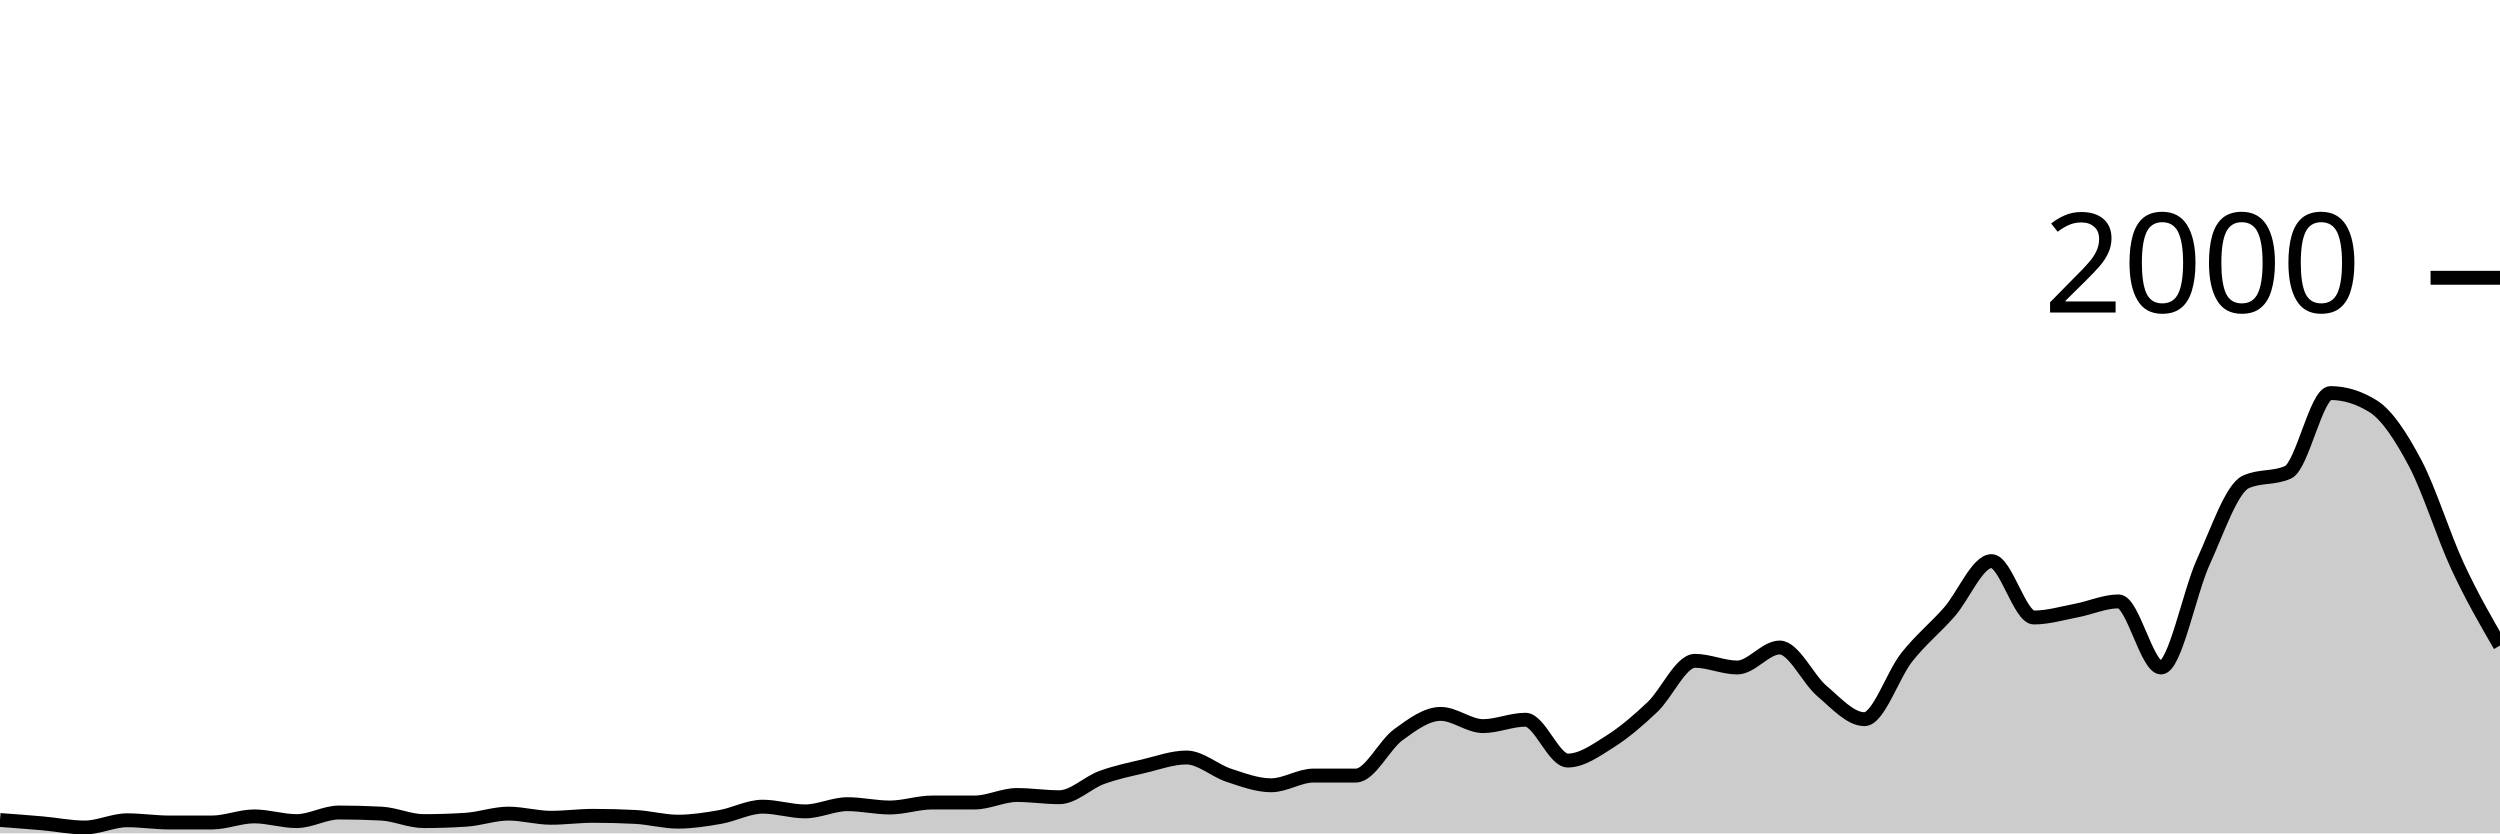
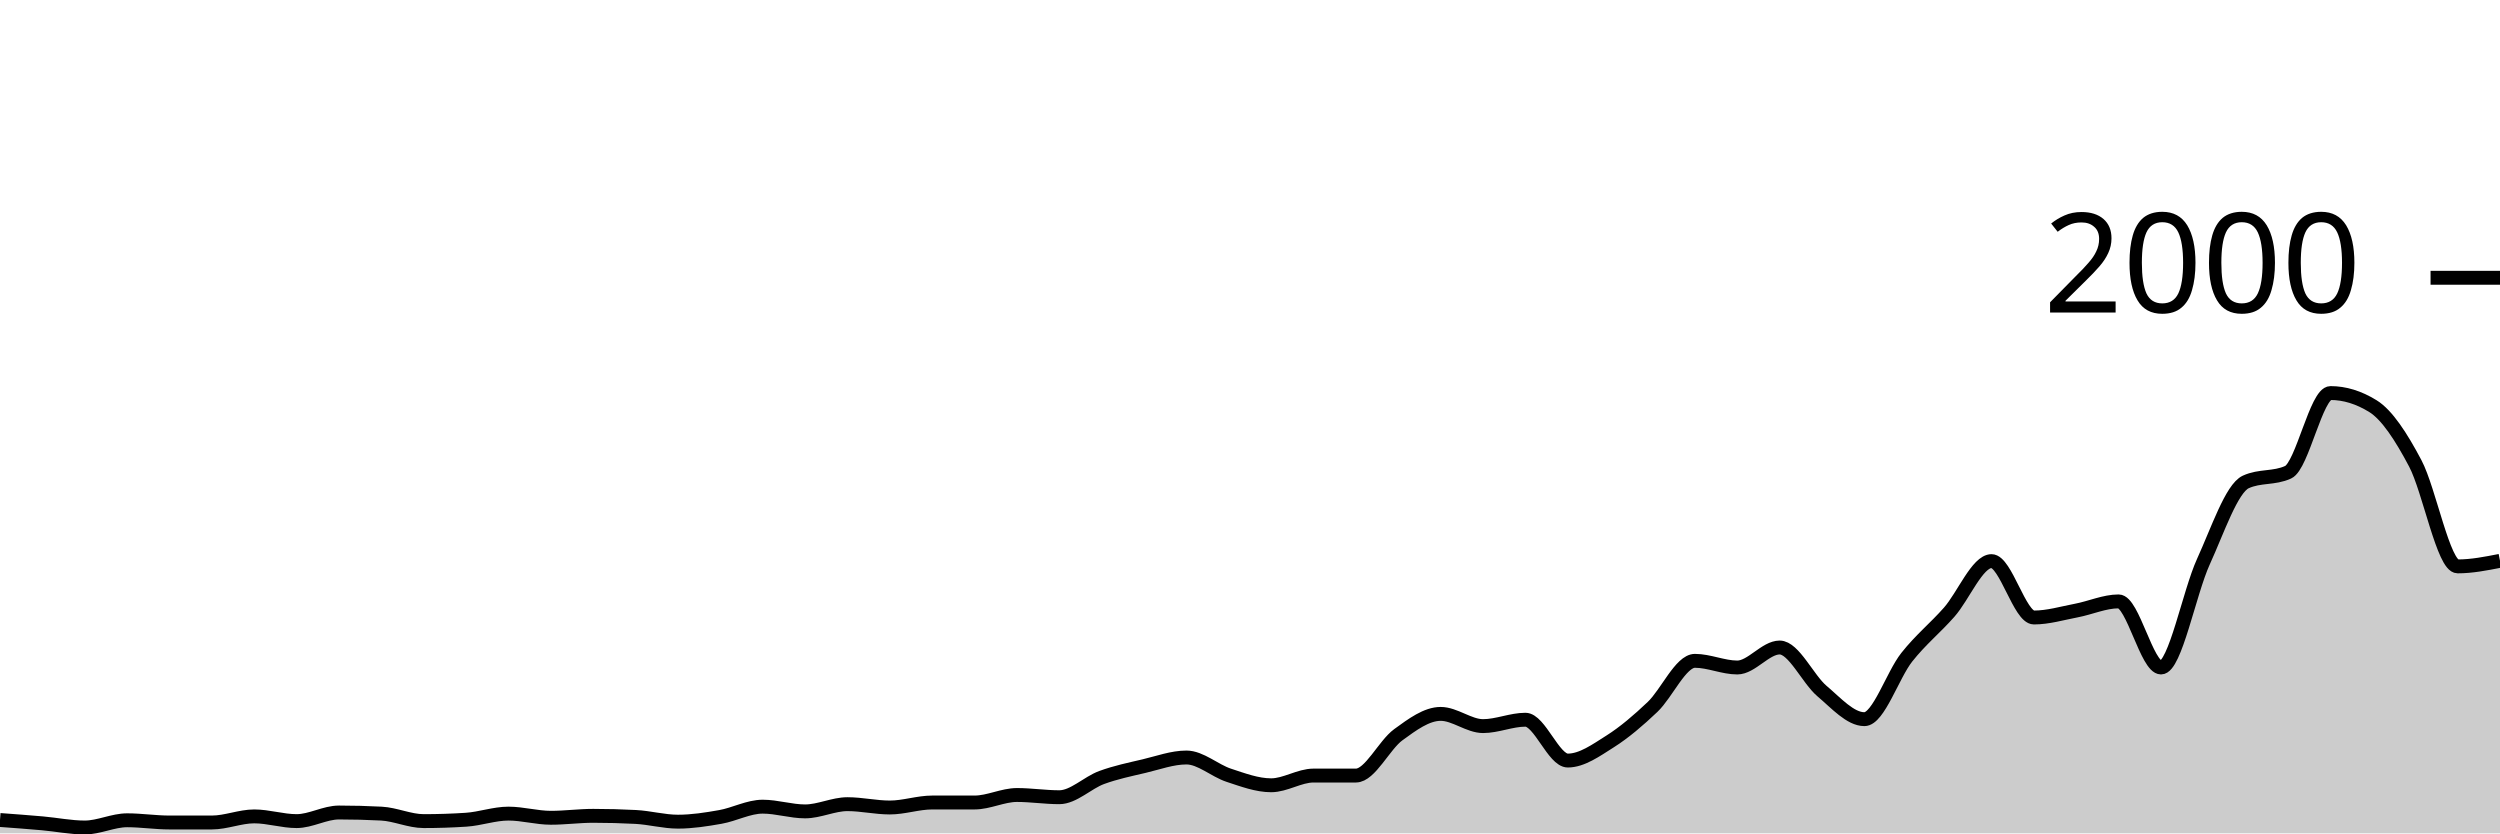
<svg xmlns="http://www.w3.org/2000/svg" viewBox="0 0 180 60">
  <g transform="translate(0,20)">
-     <path class="area" fill="rgba(0, 0, 0, 0.2)" d="M0,39.04C1.017,39.115,2.034,39.19,3.051,39.28C4.068,39.37,5.085,39.58,6.102,39.58C7.119,39.58,8.136,39.06,9.153,39.06C10.169,39.06,11.186,39.22,12.203,39.22C13.22,39.22,14.237,39.22,15.254,39.22C16.271,39.22,17.288,38.78,18.305,38.78C19.322,38.78,20.339,39.12,21.356,39.12C22.373,39.12,23.39,38.5,24.407,38.5C25.424,38.5,26.441,38.527,27.458,38.58C28.475,38.633,29.492,39.12,30.508,39.12C31.525,39.12,32.542,39.087,33.559,39.02C34.576,38.953,35.593,38.58,36.61,38.58C37.627,38.58,38.644,38.88,39.661,38.88C40.678,38.88,41.695,38.74,42.712,38.74C43.729,38.74,44.746,38.767,45.763,38.82C46.78,38.873,47.797,39.16,48.814,39.16C49.831,39.16,50.847,39,51.864,38.82C52.881,38.64,53.898,38.08,54.915,38.08C55.932,38.08,56.949,38.42,57.966,38.42C58.983,38.42,60,37.9,61.017,37.9C62.034,37.9,63.051,38.14,64.068,38.14C65.085,38.14,66.102,37.78,67.119,37.78C68.136,37.78,69.153,37.78,70.169,37.78C71.186,37.78,72.203,37.24,73.22,37.24C74.237,37.24,75.254,37.4,76.271,37.4C77.288,37.4,78.305,36.353,79.322,35.98C80.339,35.607,81.356,35.4,82.373,35.16C83.39,34.92,84.407,34.54,85.424,34.54C86.441,34.54,87.458,35.487,88.475,35.82C89.492,36.153,90.508,36.54,91.525,36.54C92.542,36.54,93.559,35.84,94.576,35.84C95.593,35.84,96.61,35.84,97.627,35.84C98.644,35.84,99.661,33.64,100.678,32.9C101.695,32.16,102.712,31.4,103.729,31.4C104.746,31.4,105.763,32.28,106.78,32.28C107.797,32.28,108.814,31.82,109.831,31.82C110.847,31.82,111.864,34.76,112.881,34.76C113.898,34.76,114.915,34.023,115.932,33.38C116.949,32.737,117.966,31.867,118.983,30.9C120,29.933,121.017,27.58,122.034,27.58C123.051,27.58,124.068,28.06,125.085,28.06C126.102,28.06,127.119,26.62,128.136,26.62C129.153,26.62,130.169,28.9,131.186,29.76C132.203,30.62,133.22,31.78,134.237,31.78C135.254,31.78,136.271,28.603,137.288,27.32C138.305,26.037,139.322,25.233,140.339,24.08C141.356,22.927,142.373,20.4,143.39,20.4C144.407,20.4,145.424,24.46,146.441,24.46C147.458,24.46,148.475,24.153,149.492,23.96C150.508,23.767,151.525,23.3,152.542,23.3C153.559,23.3,154.576,28.06,155.593,28.06C156.61,28.06,157.627,22.667,158.644,20.44C159.661,18.213,160.678,15.167,161.695,14.7C162.712,14.233,163.729,14.467,164.746,14C165.763,13.533,166.78,8.3,167.797,8.3C168.814,8.3,169.831,8.613,170.847,9.24C171.864,9.867,172.881,11.437,173.898,13.36C174.915,15.283,175.932,18.593,176.949,20.78C177.966,22.967,178.983,24.723,180,26.48L180,40C178.983,40,177.966,40,176.949,40C175.932,40,174.915,40,173.898,40C172.881,40,171.864,40,170.847,40C169.831,40,168.814,40,167.797,40C166.78,40,165.763,40,164.746,40C163.729,40,162.712,40,161.695,40C160.678,40,159.661,40,158.644,40C157.627,40,156.61,40,155.593,40C154.576,40,153.559,40,152.542,40C151.525,40,150.508,40,149.492,40C148.475,40,147.458,40,146.441,40C145.424,40,144.407,40,143.39,40C142.373,40,141.356,40,140.339,40C139.322,40,138.305,40,137.288,40C136.271,40,135.254,40,134.237,40C133.22,40,132.203,40,131.186,40C130.169,40,129.153,40,128.136,40C127.119,40,126.102,40,125.085,40C124.068,40,123.051,40,122.034,40C121.017,40,120,40,118.983,40C117.966,40,116.949,40,115.932,40C114.915,40,113.898,40,112.881,40C111.864,40,110.847,40,109.831,40C108.814,40,107.797,40,106.78,40C105.763,40,104.746,40,103.729,40C102.712,40,101.695,40,100.678,40C99.661,40,98.644,40,97.627,40C96.61,40,95.593,40,94.576,40C93.559,40,92.542,40,91.525,40C90.508,40,89.492,40,88.475,40C87.458,40,86.441,40,85.424,40C84.407,40,83.39,40,82.373,40C81.356,40,80.339,40,79.322,40C78.305,40,77.288,40,76.271,40C75.254,40,74.237,40,73.22,40C72.203,40,71.186,40,70.169,40C69.153,40,68.136,40,67.119,40C66.102,40,65.085,40,64.068,40C63.051,40,62.034,40,61.017,40C60,40,58.983,40,57.966,40C56.949,40,55.932,40,54.915,40C53.898,40,52.881,40,51.864,40C50.847,40,49.831,40,48.814,40C47.797,40,46.78,40,45.763,40C44.746,40,43.729,40,42.712,40C41.695,40,40.678,40,39.661,40C38.644,40,37.627,40,36.61,40C35.593,40,34.576,40,33.559,40C32.542,40,31.525,40,30.508,40C29.492,40,28.475,40,27.458,40C26.441,40,25.424,40,24.407,40C23.39,40,22.373,40,21.356,40C20.339,40,19.322,40,18.305,40C17.288,40,16.271,40,15.254,40C14.237,40,13.22,40,12.203,40C11.186,40,10.169,40,9.153,40C8.136,40,7.119,40,6.102,40C5.085,40,4.068,40,3.051,40C2.034,40,1.017,40,0,40Z" />
-     <path class="line" stroke="black" fill="none" d="M0,39.04C1.017,39.115,2.034,39.19,3.051,39.28C4.068,39.37,5.085,39.58,6.102,39.58C7.119,39.58,8.136,39.06,9.153,39.06C10.169,39.06,11.186,39.22,12.203,39.22C13.22,39.22,14.237,39.22,15.254,39.22C16.271,39.22,17.288,38.78,18.305,38.78C19.322,38.78,20.339,39.12,21.356,39.12C22.373,39.12,23.39,38.5,24.407,38.5C25.424,38.5,26.441,38.527,27.458,38.58C28.475,38.633,29.492,39.12,30.508,39.12C31.525,39.12,32.542,39.087,33.559,39.02C34.576,38.953,35.593,38.58,36.61,38.58C37.627,38.58,38.644,38.88,39.661,38.88C40.678,38.88,41.695,38.74,42.712,38.74C43.729,38.74,44.746,38.767,45.763,38.82C46.78,38.873,47.797,39.16,48.814,39.16C49.831,39.16,50.847,39,51.864,38.82C52.881,38.64,53.898,38.08,54.915,38.08C55.932,38.08,56.949,38.42,57.966,38.42C58.983,38.42,60,37.9,61.017,37.9C62.034,37.9,63.051,38.14,64.068,38.14C65.085,38.14,66.102,37.78,67.119,37.78C68.136,37.78,69.153,37.78,70.169,37.78C71.186,37.78,72.203,37.24,73.22,37.24C74.237,37.24,75.254,37.4,76.271,37.4C77.288,37.4,78.305,36.353,79.322,35.98C80.339,35.607,81.356,35.4,82.373,35.16C83.39,34.92,84.407,34.54,85.424,34.54C86.441,34.54,87.458,35.487,88.475,35.82C89.492,36.153,90.508,36.54,91.525,36.54C92.542,36.54,93.559,35.84,94.576,35.84C95.593,35.84,96.61,35.84,97.627,35.84C98.644,35.84,99.661,33.64,100.678,32.9C101.695,32.16,102.712,31.4,103.729,31.4C104.746,31.4,105.763,32.28,106.78,32.28C107.797,32.28,108.814,31.82,109.831,31.82C110.847,31.82,111.864,34.76,112.881,34.76C113.898,34.76,114.915,34.023,115.932,33.38C116.949,32.737,117.966,31.867,118.983,30.9C120,29.933,121.017,27.58,122.034,27.58C123.051,27.58,124.068,28.06,125.085,28.06C126.102,28.06,127.119,26.62,128.136,26.62C129.153,26.62,130.169,28.9,131.186,29.76C132.203,30.62,133.22,31.78,134.237,31.78C135.254,31.78,136.271,28.603,137.288,27.32C138.305,26.037,139.322,25.233,140.339,24.08C141.356,22.927,142.373,20.4,143.39,20.4C144.407,20.4,145.424,24.46,146.441,24.46C147.458,24.46,148.475,24.153,149.492,23.96C150.508,23.767,151.525,23.3,152.542,23.3C153.559,23.3,154.576,28.06,155.593,28.06C156.61,28.06,157.627,22.667,158.644,20.44C159.661,18.213,160.678,15.167,161.695,14.7C162.712,14.233,163.729,14.467,164.746,14C165.763,13.533,166.78,8.3,167.797,8.3C168.814,8.3,169.831,8.613,170.847,9.24C171.864,9.867,172.881,11.437,173.898,13.36C174.915,15.283,175.932,18.593,176.949,20.78C177.966,22.967,178.983,24.723,180,26.48" />
+     <path class="area" fill="rgba(0, 0, 0, 0.2)" d="M0,39.04C1.017,39.115,2.034,39.19,3.051,39.28C4.068,39.37,5.085,39.58,6.102,39.58C7.119,39.58,8.136,39.06,9.153,39.06C10.169,39.06,11.186,39.22,12.203,39.22C13.22,39.22,14.237,39.22,15.254,39.22C16.271,39.22,17.288,38.78,18.305,38.78C19.322,38.78,20.339,39.12,21.356,39.12C22.373,39.12,23.39,38.5,24.407,38.5C25.424,38.5,26.441,38.527,27.458,38.58C28.475,38.633,29.492,39.12,30.508,39.12C31.525,39.12,32.542,39.087,33.559,39.02C34.576,38.953,35.593,38.58,36.61,38.58C37.627,38.58,38.644,38.88,39.661,38.88C40.678,38.88,41.695,38.74,42.712,38.74C43.729,38.74,44.746,38.767,45.763,38.82C46.78,38.873,47.797,39.16,48.814,39.16C49.831,39.16,50.847,39,51.864,38.82C52.881,38.64,53.898,38.08,54.915,38.08C55.932,38.08,56.949,38.42,57.966,38.42C58.983,38.42,60,37.9,61.017,37.9C62.034,37.9,63.051,38.14,64.068,38.14C65.085,38.14,66.102,37.78,67.119,37.78C68.136,37.78,69.153,37.78,70.169,37.78C71.186,37.78,72.203,37.24,73.22,37.24C74.237,37.24,75.254,37.4,76.271,37.4C77.288,37.4,78.305,36.353,79.322,35.98C80.339,35.607,81.356,35.4,82.373,35.16C83.39,34.92,84.407,34.54,85.424,34.54C86.441,34.54,87.458,35.487,88.475,35.82C89.492,36.153,90.508,36.54,91.525,36.54C92.542,36.54,93.559,35.84,94.576,35.84C95.593,35.84,96.61,35.84,97.627,35.84C98.644,35.84,99.661,33.64,100.678,32.9C101.695,32.16,102.712,31.4,103.729,31.4C104.746,31.4,105.763,32.28,106.78,32.28C107.797,32.28,108.814,31.82,109.831,31.82C110.847,31.82,111.864,34.76,112.881,34.76C113.898,34.76,114.915,34.023,115.932,33.38C116.949,32.737,117.966,31.867,118.983,30.9C120,29.933,121.017,27.58,122.034,27.58C123.051,27.58,124.068,28.06,125.085,28.06C126.102,28.06,127.119,26.62,128.136,26.62C129.153,26.62,130.169,28.9,131.186,29.76C132.203,30.62,133.22,31.78,134.237,31.78C135.254,31.78,136.271,28.603,137.288,27.32C138.305,26.037,139.322,25.233,140.339,24.08C141.356,22.927,142.373,20.4,143.39,20.4C144.407,20.4,145.424,24.46,146.441,24.46C147.458,24.46,148.475,24.153,149.492,23.96C150.508,23.767,151.525,23.3,152.542,23.3C153.559,23.3,154.576,28.06,155.593,28.06C156.61,28.06,157.627,22.667,158.644,20.44C159.661,18.213,160.678,15.167,161.695,14.7C162.712,14.233,163.729,14.467,164.746,14C165.763,13.533,166.78,8.3,167.797,8.3C168.814,8.3,169.831,8.613,170.847,9.24C171.864,9.867,172.881,11.437,173.898,13.36C174.915,15.283,175.932,20.78,176.949,20.78C177.966,20.78,178.983,20.58,180,20.38L180,40C178.983,40,177.966,40,176.949,40C175.932,40,174.915,40,173.898,40C172.881,40,171.864,40,170.847,40C169.831,40,168.814,40,167.797,40C166.78,40,165.763,40,164.746,40C163.729,40,162.712,40,161.695,40C160.678,40,159.661,40,158.644,40C157.627,40,156.61,40,155.593,40C154.576,40,153.559,40,152.542,40C151.525,40,150.508,40,149.492,40C148.475,40,147.458,40,146.441,40C145.424,40,144.407,40,143.39,40C142.373,40,141.356,40,140.339,40C139.322,40,138.305,40,137.288,40C136.271,40,135.254,40,134.237,40C133.22,40,132.203,40,131.186,40C130.169,40,129.153,40,128.136,40C127.119,40,126.102,40,125.085,40C124.068,40,123.051,40,122.034,40C121.017,40,120,40,118.983,40C117.966,40,116.949,40,115.932,40C114.915,40,113.898,40,112.881,40C111.864,40,110.847,40,109.831,40C108.814,40,107.797,40,106.78,40C105.763,40,104.746,40,103.729,40C102.712,40,101.695,40,100.678,40C99.661,40,98.644,40,97.627,40C96.61,40,95.593,40,94.576,40C93.559,40,92.542,40,91.525,40C90.508,40,89.492,40,88.475,40C87.458,40,86.441,40,85.424,40C84.407,40,83.39,40,82.373,40C81.356,40,80.339,40,79.322,40C78.305,40,77.288,40,76.271,40C75.254,40,74.237,40,73.22,40C72.203,40,71.186,40,70.169,40C69.153,40,68.136,40,67.119,40C66.102,40,65.085,40,64.068,40C63.051,40,62.034,40,61.017,40C60,40,58.983,40,57.966,40C56.949,40,55.932,40,54.915,40C53.898,40,52.881,40,51.864,40C50.847,40,49.831,40,48.814,40C47.797,40,46.78,40,45.763,40C44.746,40,43.729,40,42.712,40C41.695,40,40.678,40,39.661,40C38.644,40,37.627,40,36.61,40C35.593,40,34.576,40,33.559,40C32.542,40,31.525,40,30.508,40C29.492,40,28.475,40,27.458,40C26.441,40,25.424,40,24.407,40C23.39,40,22.373,40,21.356,40C20.339,40,19.322,40,18.305,40C17.288,40,16.271,40,15.254,40C14.237,40,13.22,40,12.203,40C11.186,40,10.169,40,9.153,40C8.136,40,7.119,40,6.102,40C5.085,40,4.068,40,3.051,40C2.034,40,1.017,40,0,40Z" />
+     <path class="line" stroke="black" fill="none" d="M0,39.04C1.017,39.115,2.034,39.19,3.051,39.28C4.068,39.37,5.085,39.58,6.102,39.58C7.119,39.58,8.136,39.06,9.153,39.06C10.169,39.06,11.186,39.22,12.203,39.22C13.22,39.22,14.237,39.22,15.254,39.22C16.271,39.22,17.288,38.78,18.305,38.78C19.322,38.78,20.339,39.12,21.356,39.12C22.373,39.12,23.39,38.5,24.407,38.5C25.424,38.5,26.441,38.527,27.458,38.58C28.475,38.633,29.492,39.12,30.508,39.12C31.525,39.12,32.542,39.087,33.559,39.02C34.576,38.953,35.593,38.58,36.61,38.58C37.627,38.58,38.644,38.88,39.661,38.88C40.678,38.88,41.695,38.74,42.712,38.74C43.729,38.74,44.746,38.767,45.763,38.82C46.78,38.873,47.797,39.16,48.814,39.16C49.831,39.16,50.847,39,51.864,38.82C52.881,38.64,53.898,38.08,54.915,38.08C55.932,38.08,56.949,38.42,57.966,38.42C58.983,38.42,60,37.9,61.017,37.9C62.034,37.9,63.051,38.14,64.068,38.14C65.085,38.14,66.102,37.78,67.119,37.78C68.136,37.78,69.153,37.78,70.169,37.78C71.186,37.78,72.203,37.24,73.22,37.24C74.237,37.24,75.254,37.4,76.271,37.4C77.288,37.4,78.305,36.353,79.322,35.98C80.339,35.607,81.356,35.4,82.373,35.16C83.39,34.92,84.407,34.54,85.424,34.54C86.441,34.54,87.458,35.487,88.475,35.82C89.492,36.153,90.508,36.54,91.525,36.54C92.542,36.54,93.559,35.84,94.576,35.84C95.593,35.84,96.61,35.84,97.627,35.84C98.644,35.84,99.661,33.64,100.678,32.9C101.695,32.16,102.712,31.4,103.729,31.4C104.746,31.4,105.763,32.28,106.78,32.28C107.797,32.28,108.814,31.82,109.831,31.82C110.847,31.82,111.864,34.76,112.881,34.76C113.898,34.76,114.915,34.023,115.932,33.38C116.949,32.737,117.966,31.867,118.983,30.9C120,29.933,121.017,27.58,122.034,27.58C123.051,27.58,124.068,28.06,125.085,28.06C126.102,28.06,127.119,26.62,128.136,26.62C129.153,26.62,130.169,28.9,131.186,29.76C132.203,30.62,133.22,31.78,134.237,31.78C135.254,31.78,136.271,28.603,137.288,27.32C138.305,26.037,139.322,25.233,140.339,24.08C141.356,22.927,142.373,20.4,143.39,20.4C144.407,20.4,145.424,24.46,146.441,24.46C147.458,24.46,148.475,24.153,149.492,23.96C150.508,23.767,151.525,23.3,152.542,23.3C153.559,23.3,154.576,28.06,155.593,28.06C156.61,28.06,157.627,22.667,158.644,20.44C159.661,18.213,160.678,15.167,161.695,14.7C162.712,14.233,163.729,14.467,164.746,14C165.763,13.533,166.78,8.3,167.797,8.3C168.814,8.3,169.831,8.613,170.847,9.24C171.864,9.867,172.881,11.437,173.898,13.36C174.915,15.283,175.932,20.78,176.949,20.78C177.966,20.78,178.983,20.58,180,20.38" />
    <path class="axis-ceiling" stroke-width="1" stroke="black" fill="none" d="M175,0L180,0" />
    <text class="axis-ceiling-label" font-family="sans-serif" text-anchor="end" font-size="10px" x="170" y="2.5">2000</text>
  </g>
</svg>
